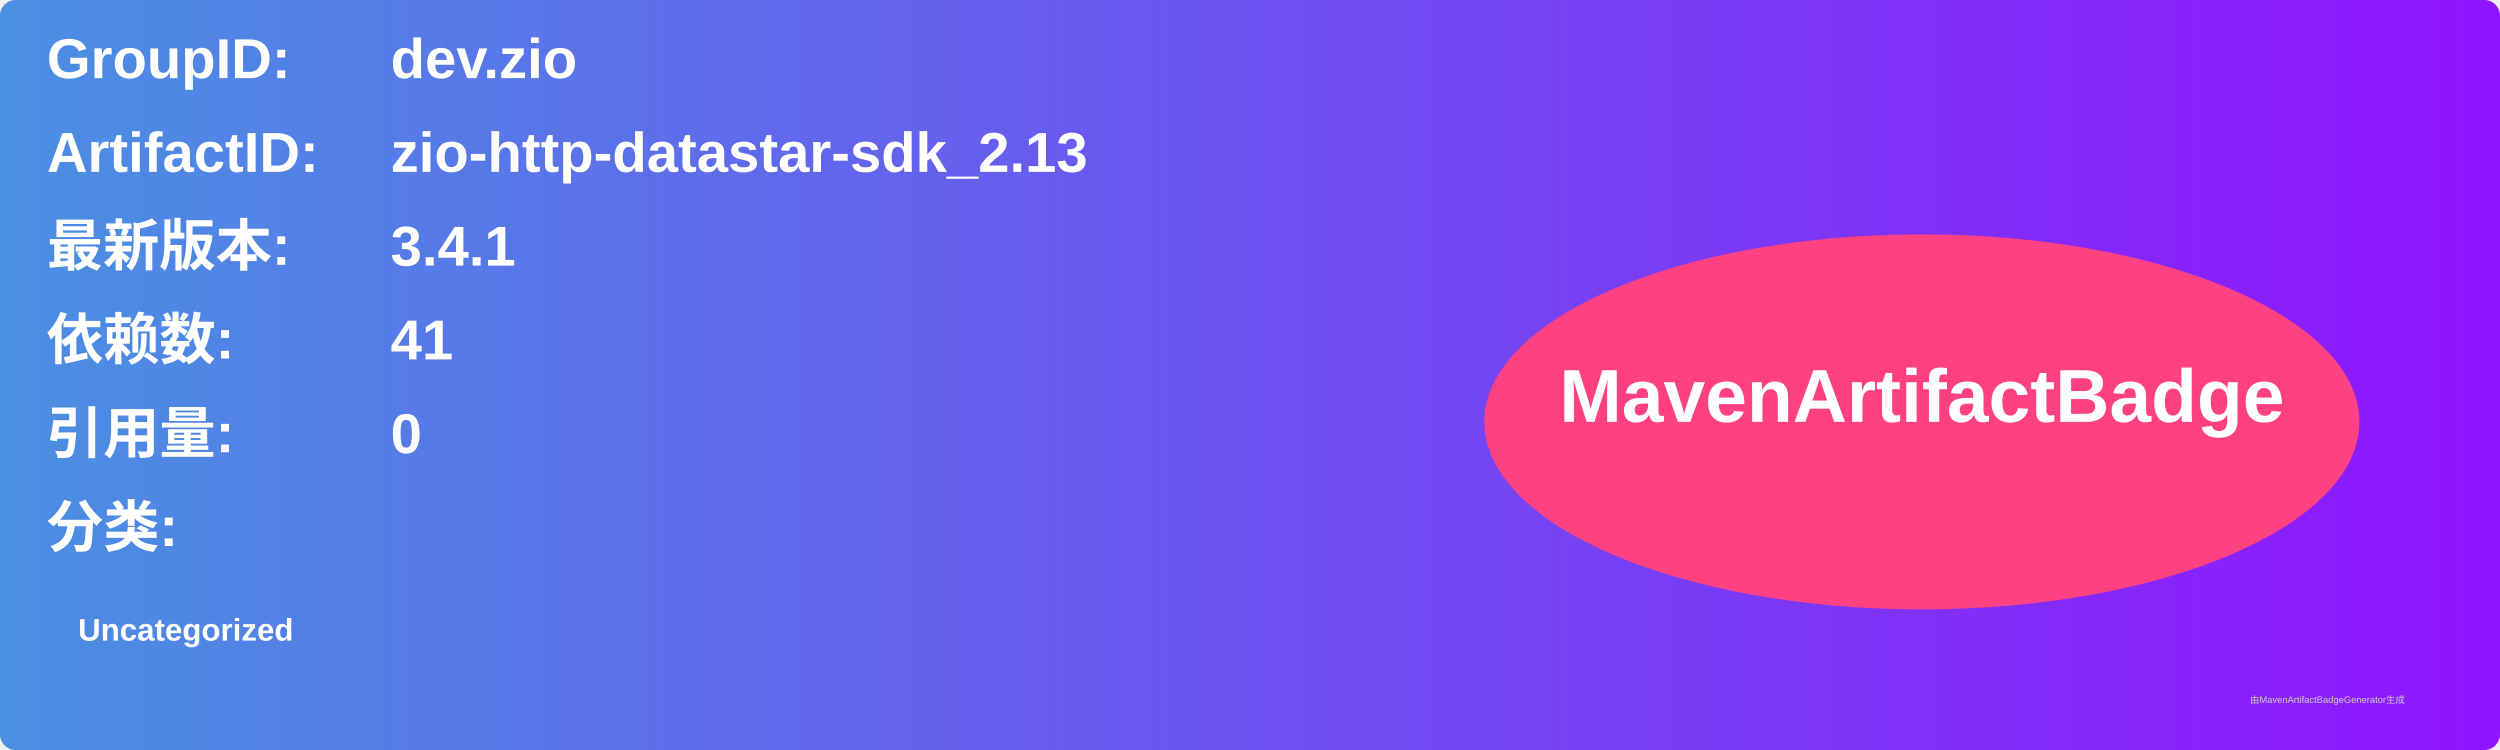
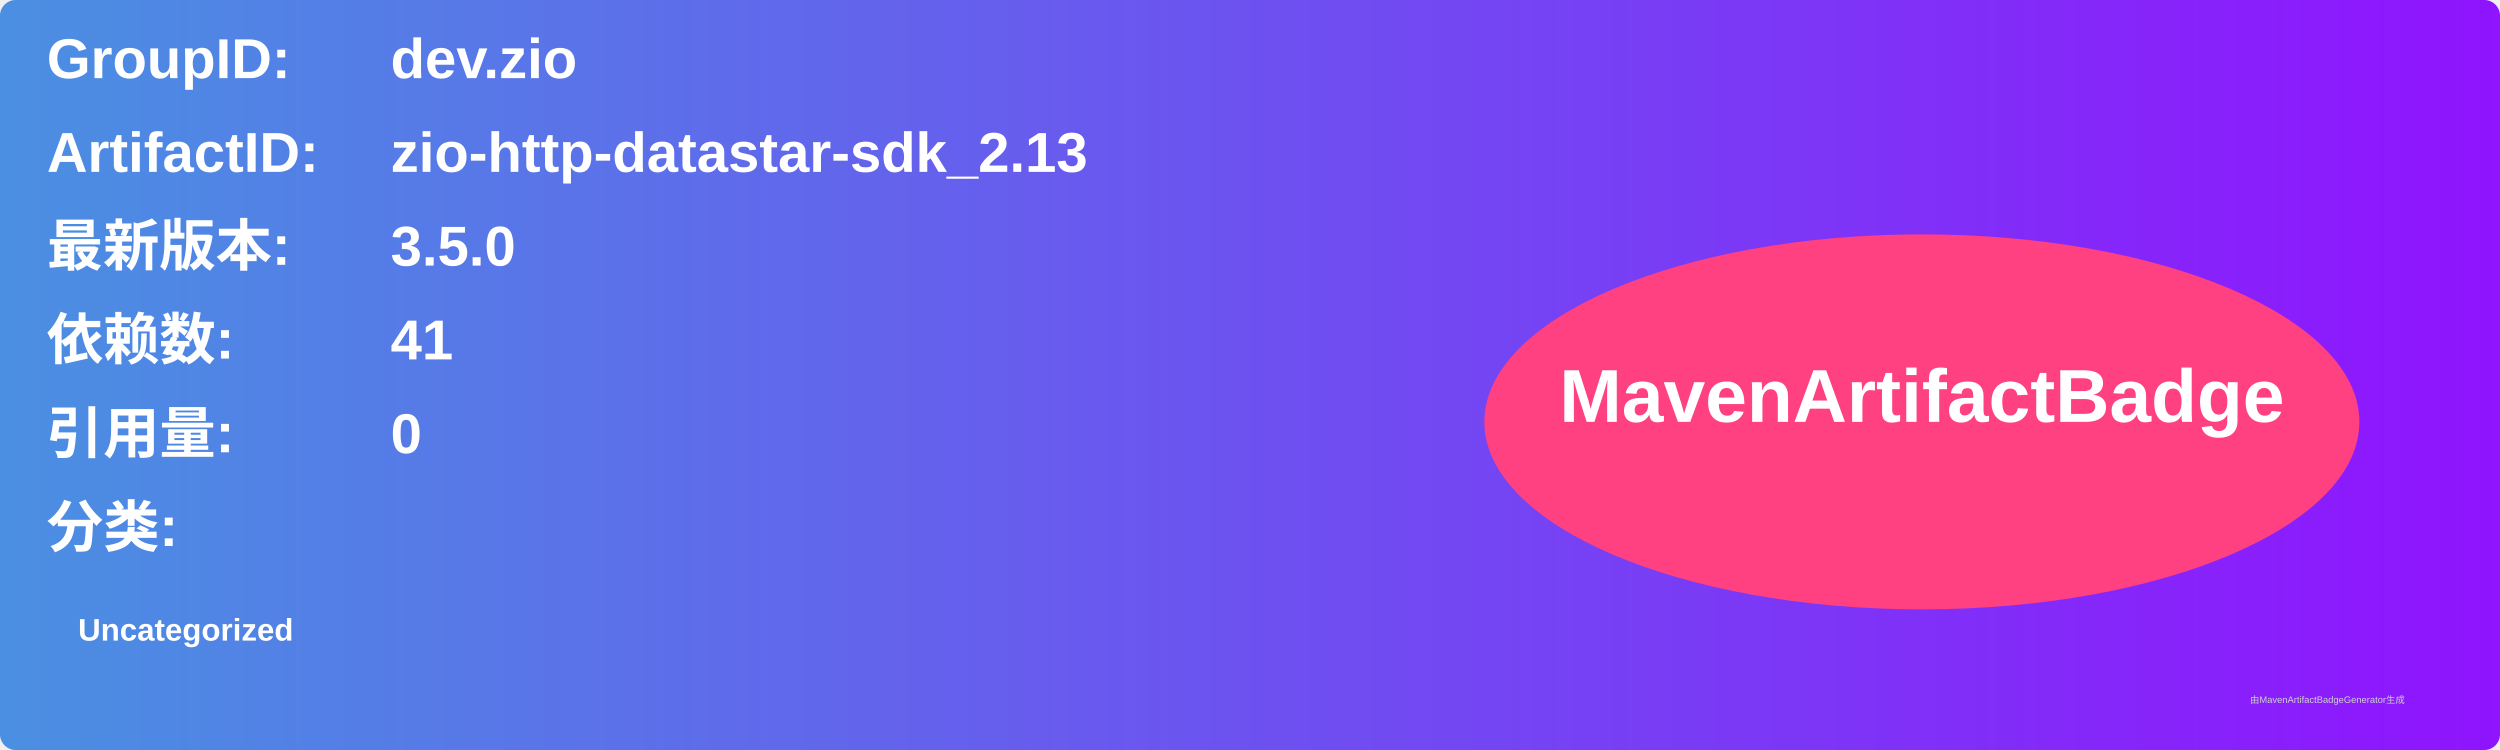
<svg xmlns="http://www.w3.org/2000/svg" width="800" height="240" viewBox="0 0 800 240">
  <linearGradient id="grad" x1="0%" y1="0%" x2="100%" y2="0%">
    <stop offset="0%" stop-color="#4a90e2" />
    <stop offset="100%" stop-color="#9013fe" />
  </linearGradient>
  <rect width="100%" height="100%" rx="5" ry="5" fill="url(#grad)" />
  <g transform="translate(15, 15)">
    <text x="0" y="10" font-family="Arial" font-size="18" fill="white" font-weight="bold" width="260">GroupID:</text>
    <text x="110" y="10" font-family="Arial" font-size="18" fill="white" font-weight="bold" width="460">dev.zio</text>
    <text x="0" y="40" font-family="Arial" font-size="18" fill="white" font-weight="bold" width="260">ArtifactID:</text>
    <text x="110" y="40" font-family="Arial" font-size="18" fill="white" font-weight="bold" width="460">zio-http-datastar-sdk_2.13</text>
    <text x="0" y="70" font-family="Arial" font-size="18" fill="white" font-weight="bold">最新版本:</text>
    <text x="110" y="70" font-family="Arial" font-size="18" fill="white" font-weight="bold">
-       <tspan font-weight="bold">3.4.1</tspan>
+       <tspan font-weight="bold">3.5.0</tspan>
    </text>
    <text x="0" y="100" font-family="Arial" font-size="18" fill="white" font-weight="bold">依赖数: </text>
    <text x="110" y="100" font-family="Arial" font-size="18" fill="white">
      <tspan font-weight="bold">41</tspan>
    </text>
    <text x="0" y="130" font-family="Arial" font-size="18" fill="white" font-weight="bold">引用量: </text>
    <text x="110" y="130" font-family="Arial" font-size="18" fill="white">
      <tspan font-weight="bold">0</tspan>
    </text>
    <text x="0" y="160" font-family="Arial" font-size="18" fill="white" font-weight="bold">分类:</text>
    <text x="10" y="190" font-family="Arial" font-size="10" fill="white">
      <tspan font-weight="bold">Uncategorized</tspan>
    </text>
    <ellipse cx="600" cy="120" rx="140" ry="60" fill="#ff4081" />
    <text x="600" y="120" text-anchor="middle" font-family="Arial" font-size="24" fill="white" font-weight="bold">MavenArtifactBadge</text>
  </g>
  <text x="720" y="225" font-family="Arial" font-size="3" fill="#d0d0d0">由MavenArtifactBadgeGenerator生成</text>
</svg>
